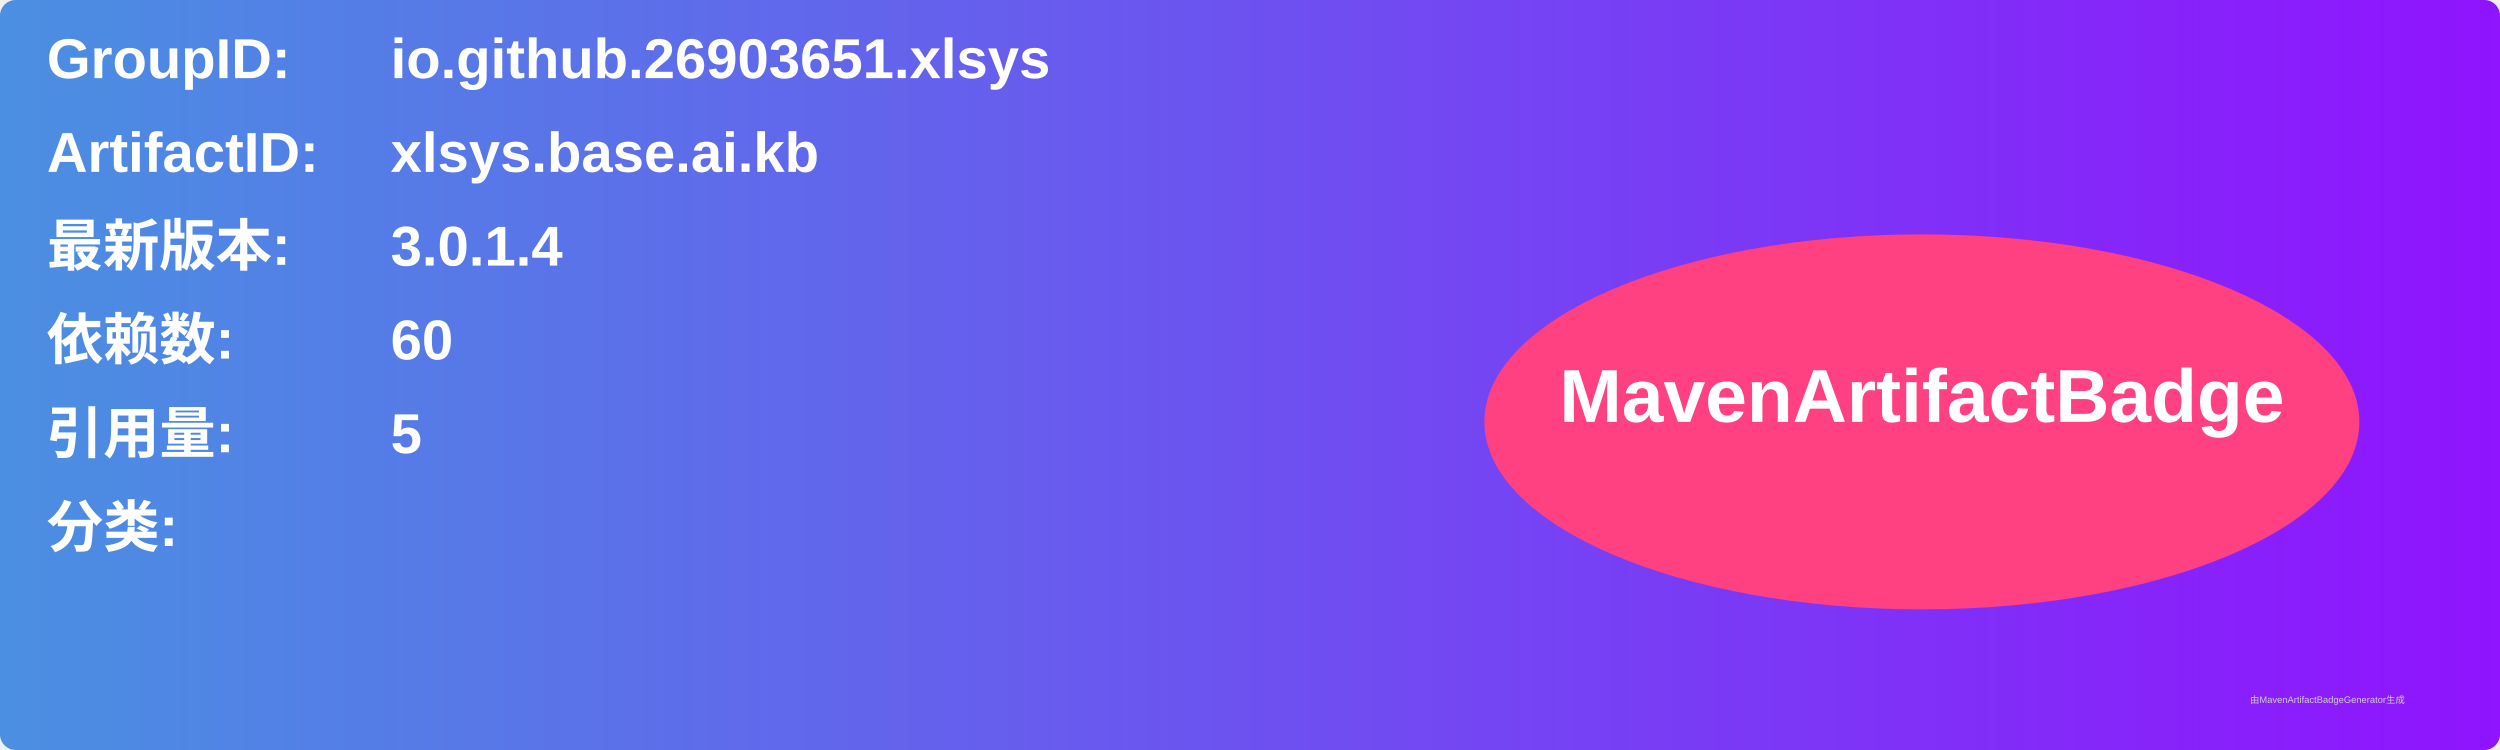
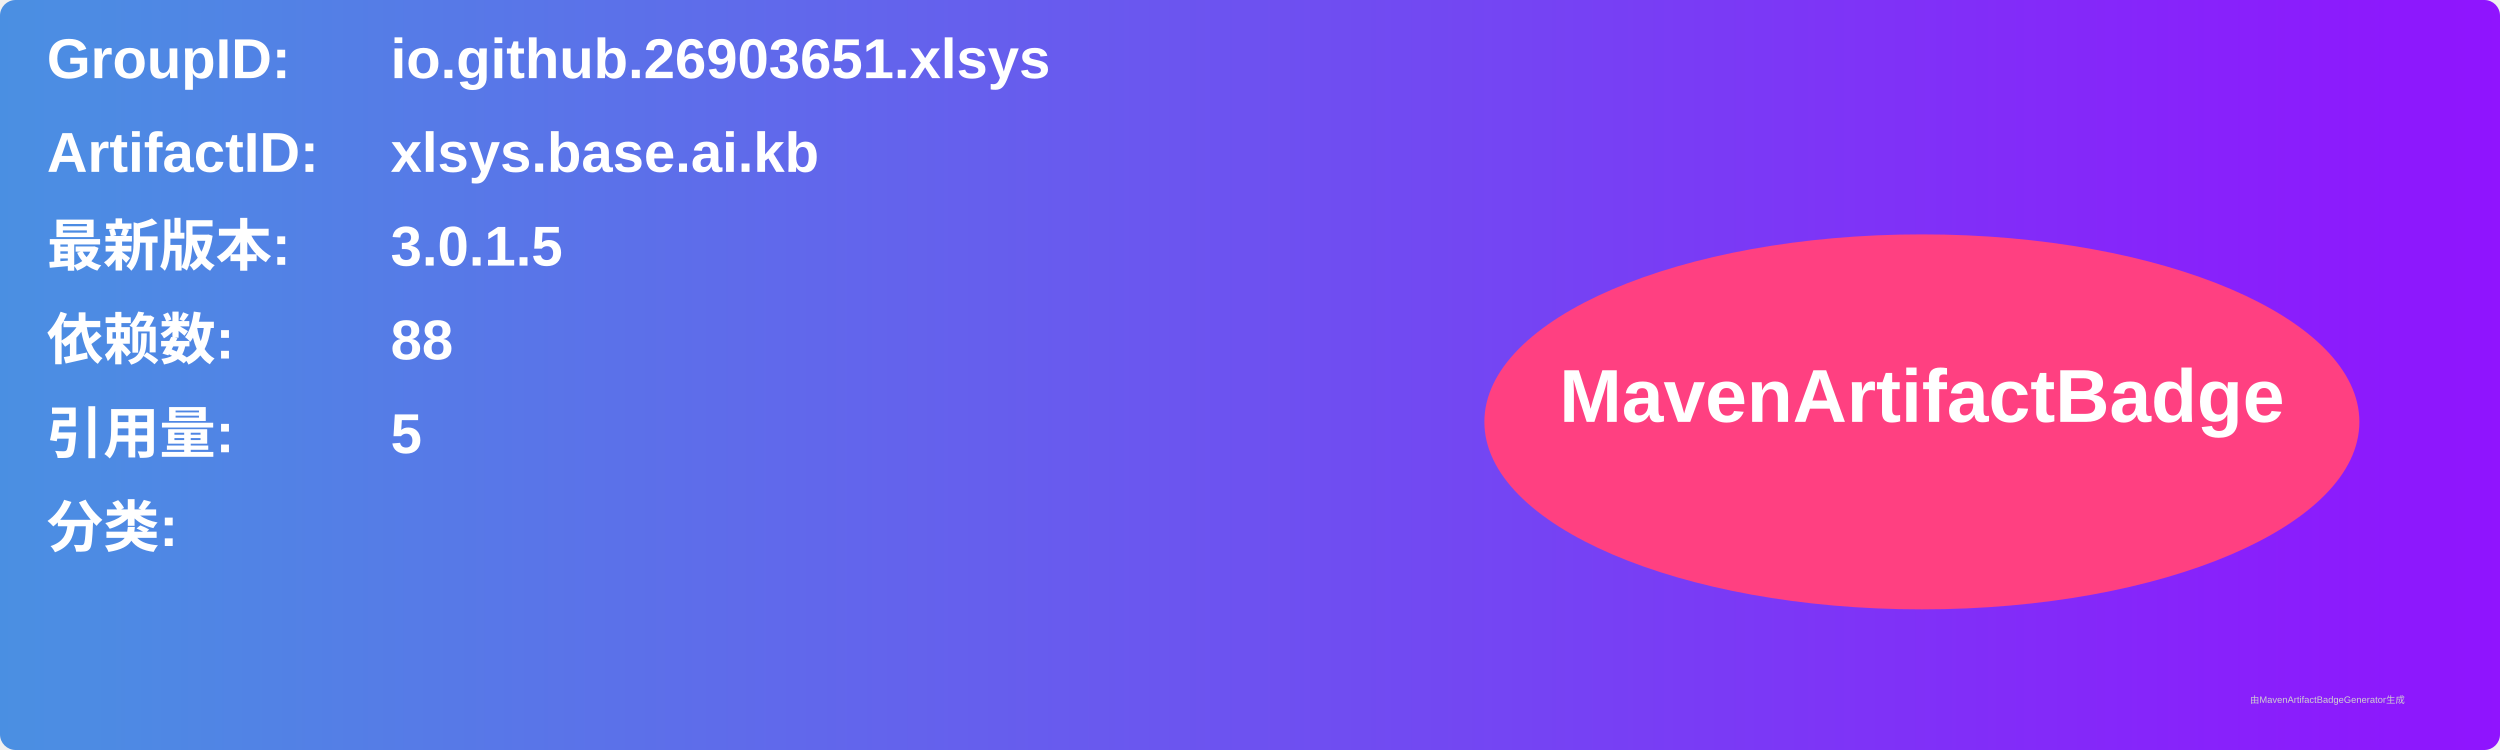
<svg xmlns="http://www.w3.org/2000/svg" width="800" height="240" viewBox="0 0 800 240">
  <linearGradient id="grad" x1="0%" y1="0%" x2="100%" y2="0%">
    <stop offset="0%" stop-color="#4a90e2" />
    <stop offset="100%" stop-color="#9013fe" />
  </linearGradient>
  <rect width="100%" height="100%" rx="5" ry="5" fill="url(#grad)" />
  <g transform="translate(15, 15)">
    <text x="0" y="10" font-family="Arial" font-size="18" fill="white" font-weight="bold" width="260">GroupID:</text>
    <text x="110" y="10" font-family="Arial" font-size="18" fill="white" font-weight="bold" width="460">io.github.26903651.xlsys</text>
    <text x="0" y="40" font-family="Arial" font-size="18" fill="white" font-weight="bold" width="260">ArtifactID:</text>
    <text x="110" y="40" font-family="Arial" font-size="18" fill="white" font-weight="bold" width="460">xlsys.base.ai.kb</text>
    <text x="0" y="70" font-family="Arial" font-size="18" fill="white" font-weight="bold">最新版本:</text>
    <text x="110" y="70" font-family="Arial" font-size="18" fill="white" font-weight="bold">
-       <tspan font-weight="bold">3.0.1.4</tspan>
+       <tspan font-weight="bold">3.0.1.5</tspan>
    </text>
    <text x="0" y="100" font-family="Arial" font-size="18" fill="white" font-weight="bold">依赖数: </text>
    <text x="110" y="100" font-family="Arial" font-size="18" fill="white">
-       <tspan font-weight="bold">60</tspan>
+       <tspan font-weight="bold">88</tspan>
    </text>
    <text x="0" y="130" font-family="Arial" font-size="18" fill="white" font-weight="bold">引用量: </text>
    <text x="110" y="130" font-family="Arial" font-size="18" fill="white">
      <tspan font-weight="bold">5</tspan>
    </text>
    <text x="0" y="160" font-family="Arial" font-size="18" fill="white" font-weight="bold">分类:</text>
    <text x="10" y="190" font-family="Arial" font-size="10" fill="white">
      <tspan font-weight="bold" />
    </text>
    <ellipse cx="600" cy="120" rx="140" ry="60" fill="#ff4081" />
    <text x="600" y="120" text-anchor="middle" font-family="Arial" font-size="24" fill="white" font-weight="bold">MavenArtifactBadge</text>
  </g>
  <text x="720" y="225" font-family="Arial" font-size="3" fill="#d0d0d0">由MavenArtifactBadgeGenerator生成</text>
</svg>
